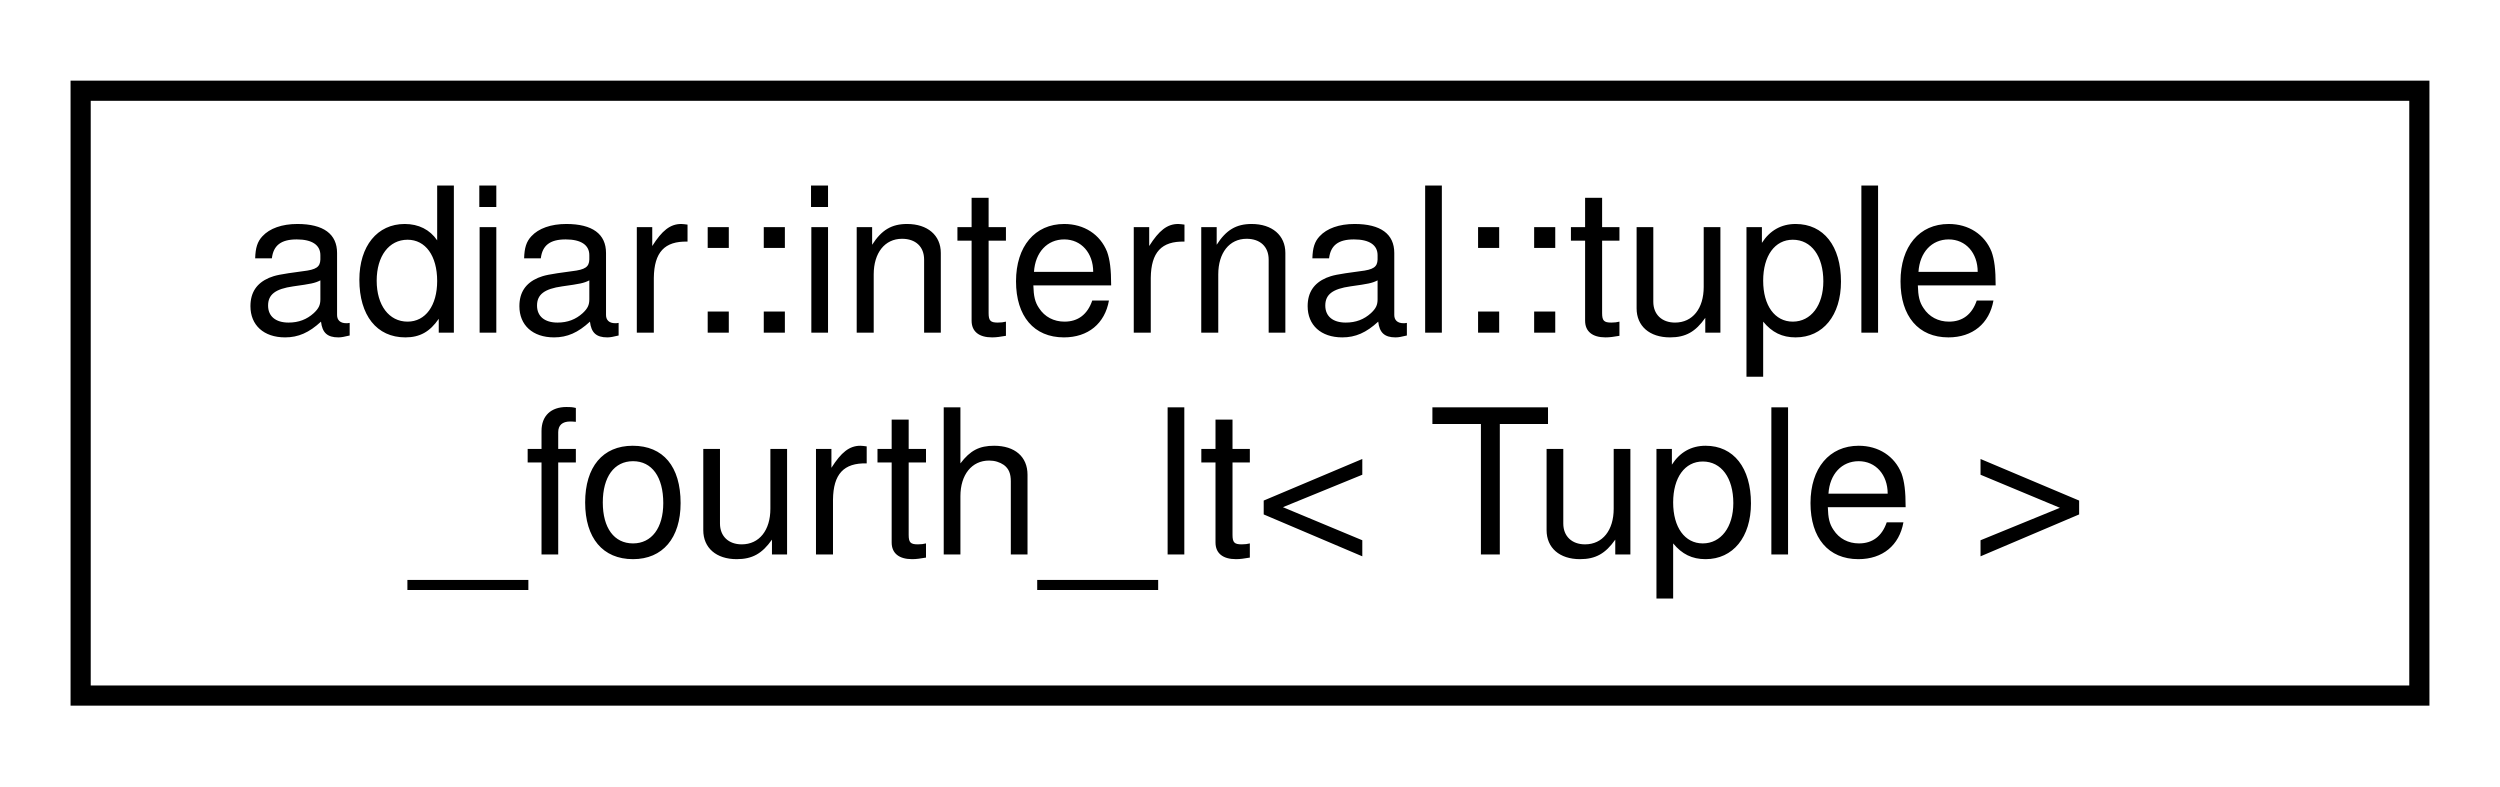
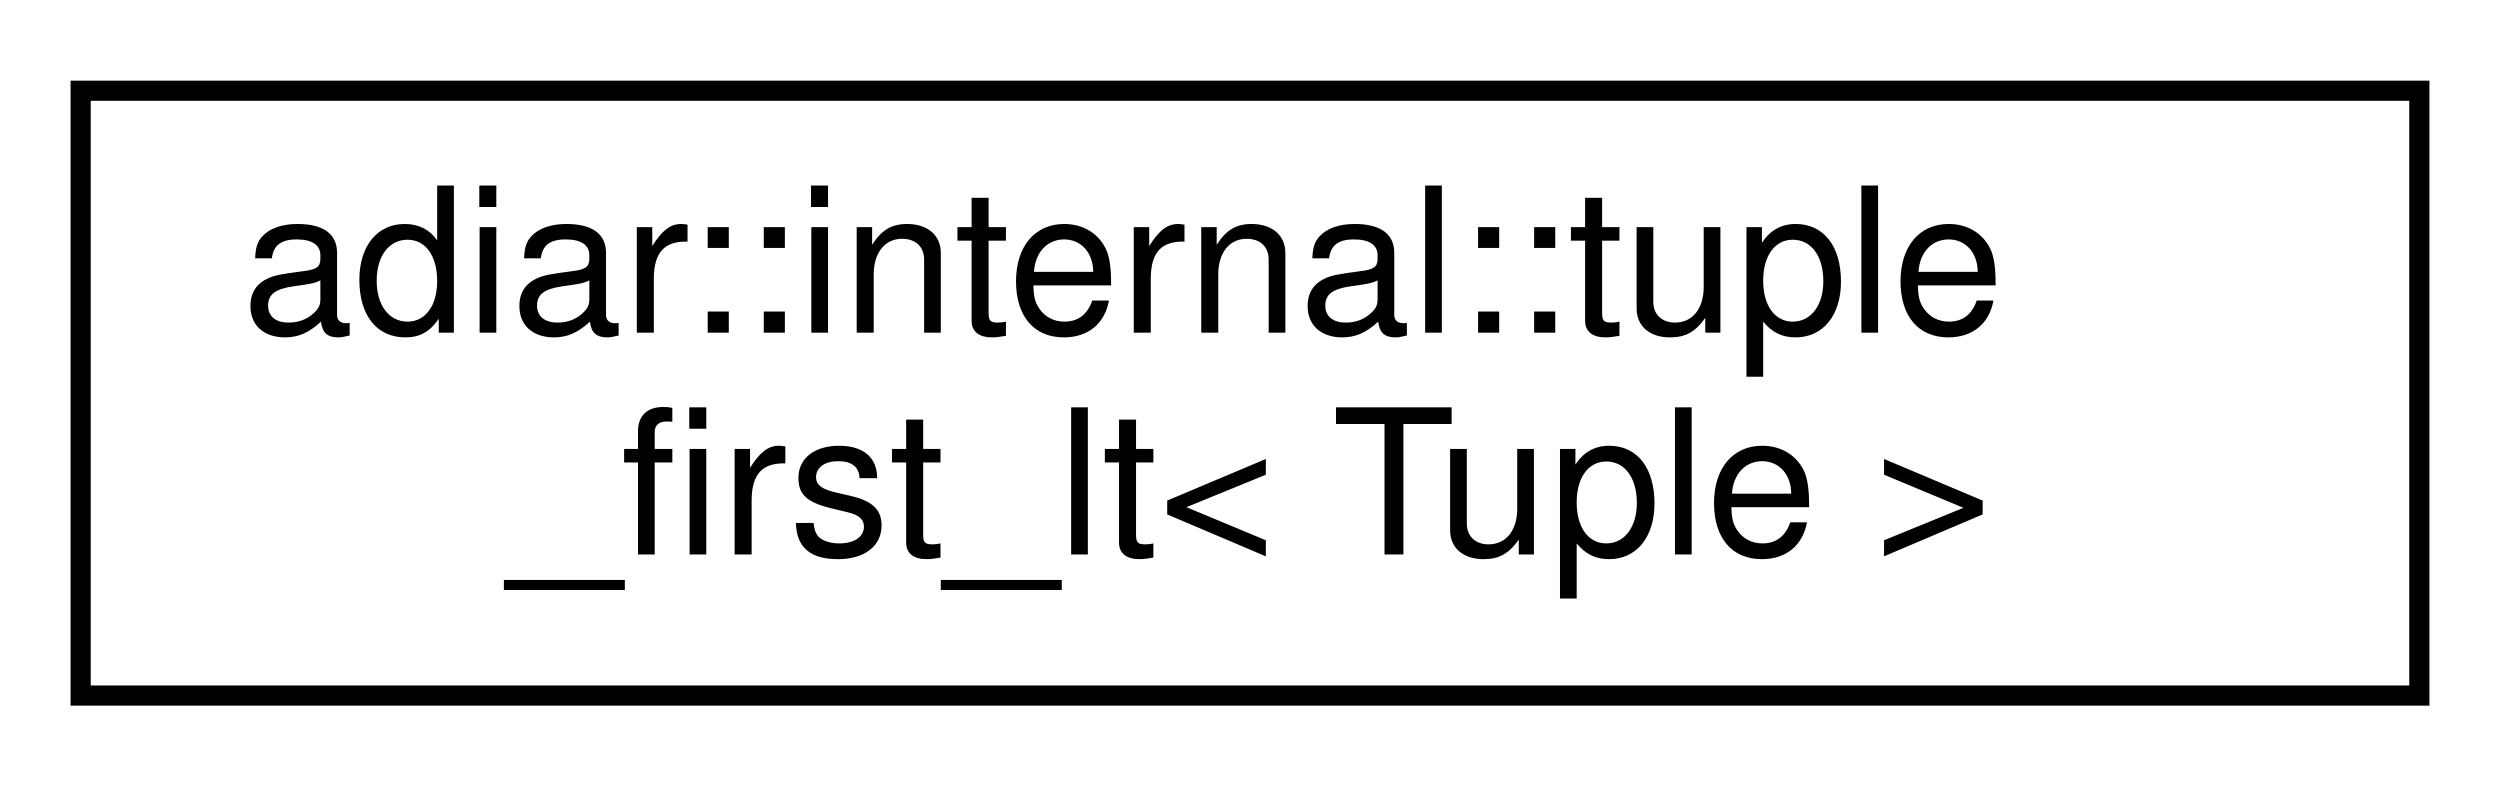
<svg xmlns="http://www.w3.org/2000/svg" xmlns:xlink="http://www.w3.org/1999/xlink" width="124pt" height="39pt" viewBox="0.00 0.00 124.00 39.00">
  <g id="graph0" class="graph" transform="scale(1 1) rotate(0) translate(4 35)">
    <g id="node1" class="node">
      <g id="a_node1">
-         <a xlink:href="structadiar_1_1internal_1_1tuple__fourth__lt.html" target="_top" xlink:title="Ordering based on the fourth element (in sorted order).">
+         <a xlink:href="structadiar_1_1internal_1_1tuple__first__lt.html" target="_top" xlink:title="Ordering based on the first element (in sorted order).">
          <polygon fill="none" stroke="black" points="0,-0.5 0,-30.5 116,-30.5 116,-0.5 0,-0.5" />
          <text text-anchor="start" x="8" y="-18.5" font-family="Helvetica,sans-Serif" font-size="10.00">adiar::internal::tuple</text>
-           <text text-anchor="middle" x="58" y="-7.5" font-family="Helvetica,sans-Serif" font-size="10.00">_fourth_lt&lt; Tuple &gt;</text>
+           <text text-anchor="middle" x="58" y="-7.5" font-family="Helvetica,sans-Serif" font-size="10.00">_first_lt&lt; Tuple &gt;</text>
        </a>
      </g>
    </g>
  </g>
</svg>
